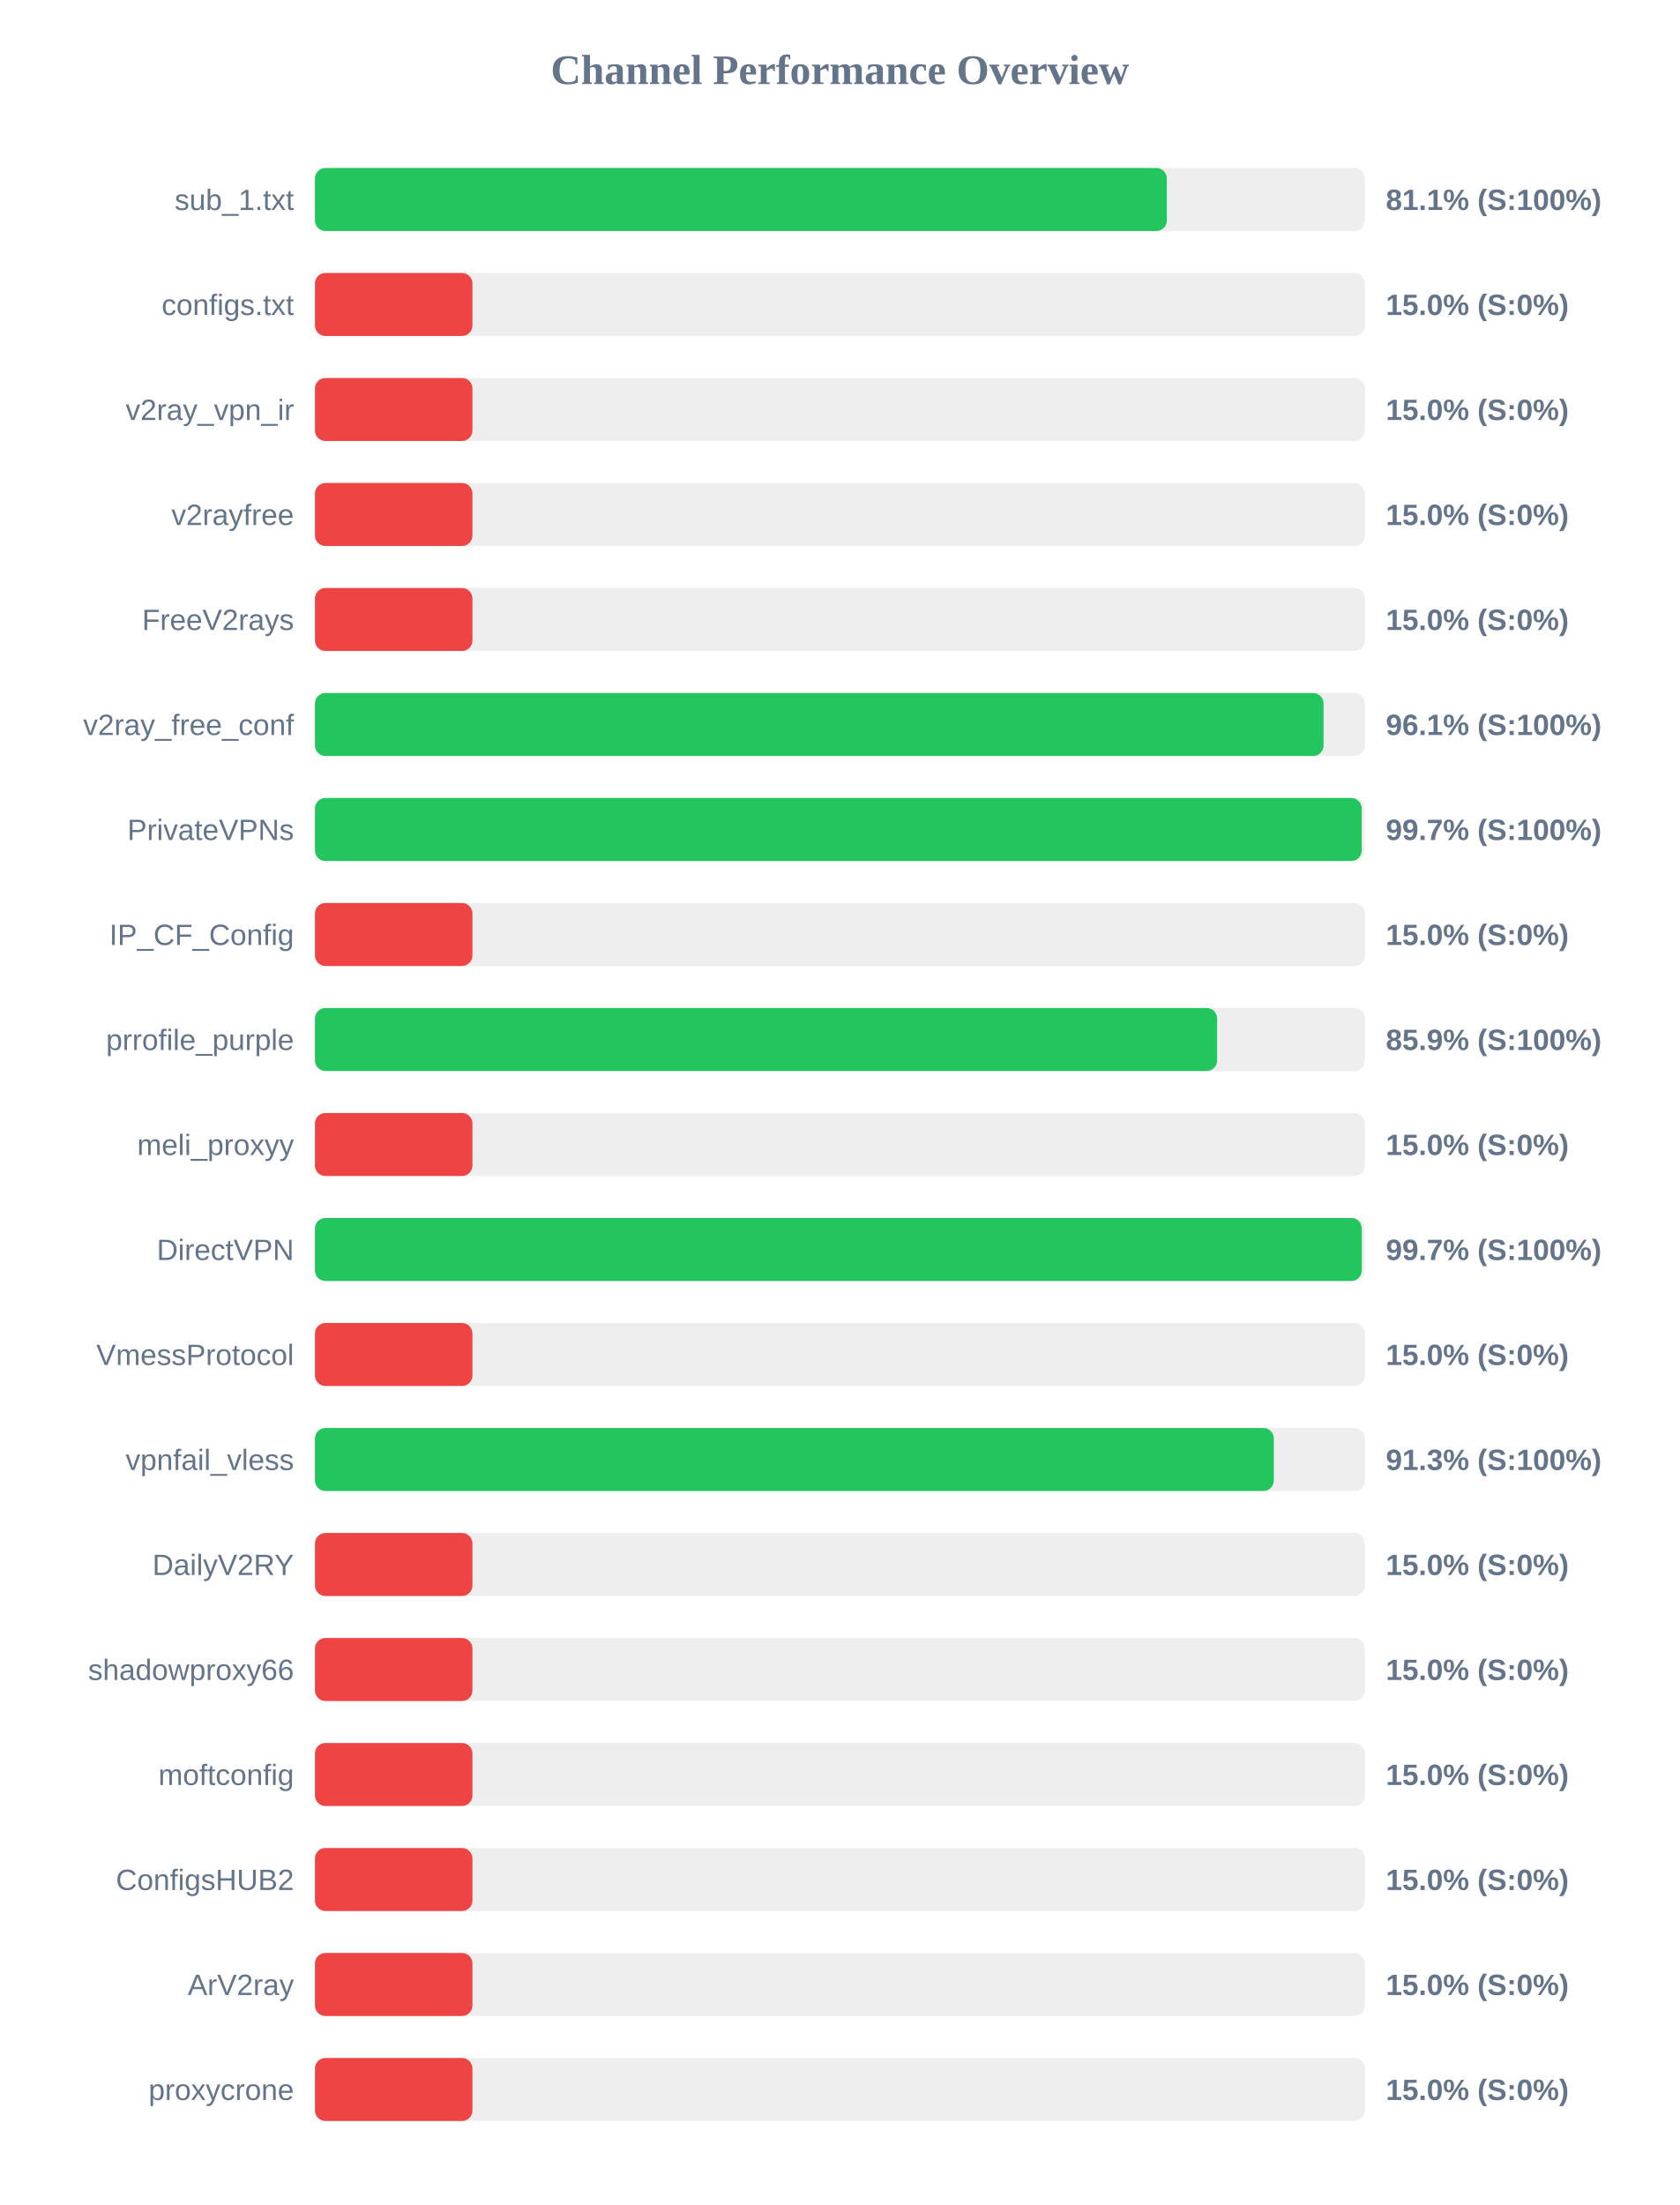
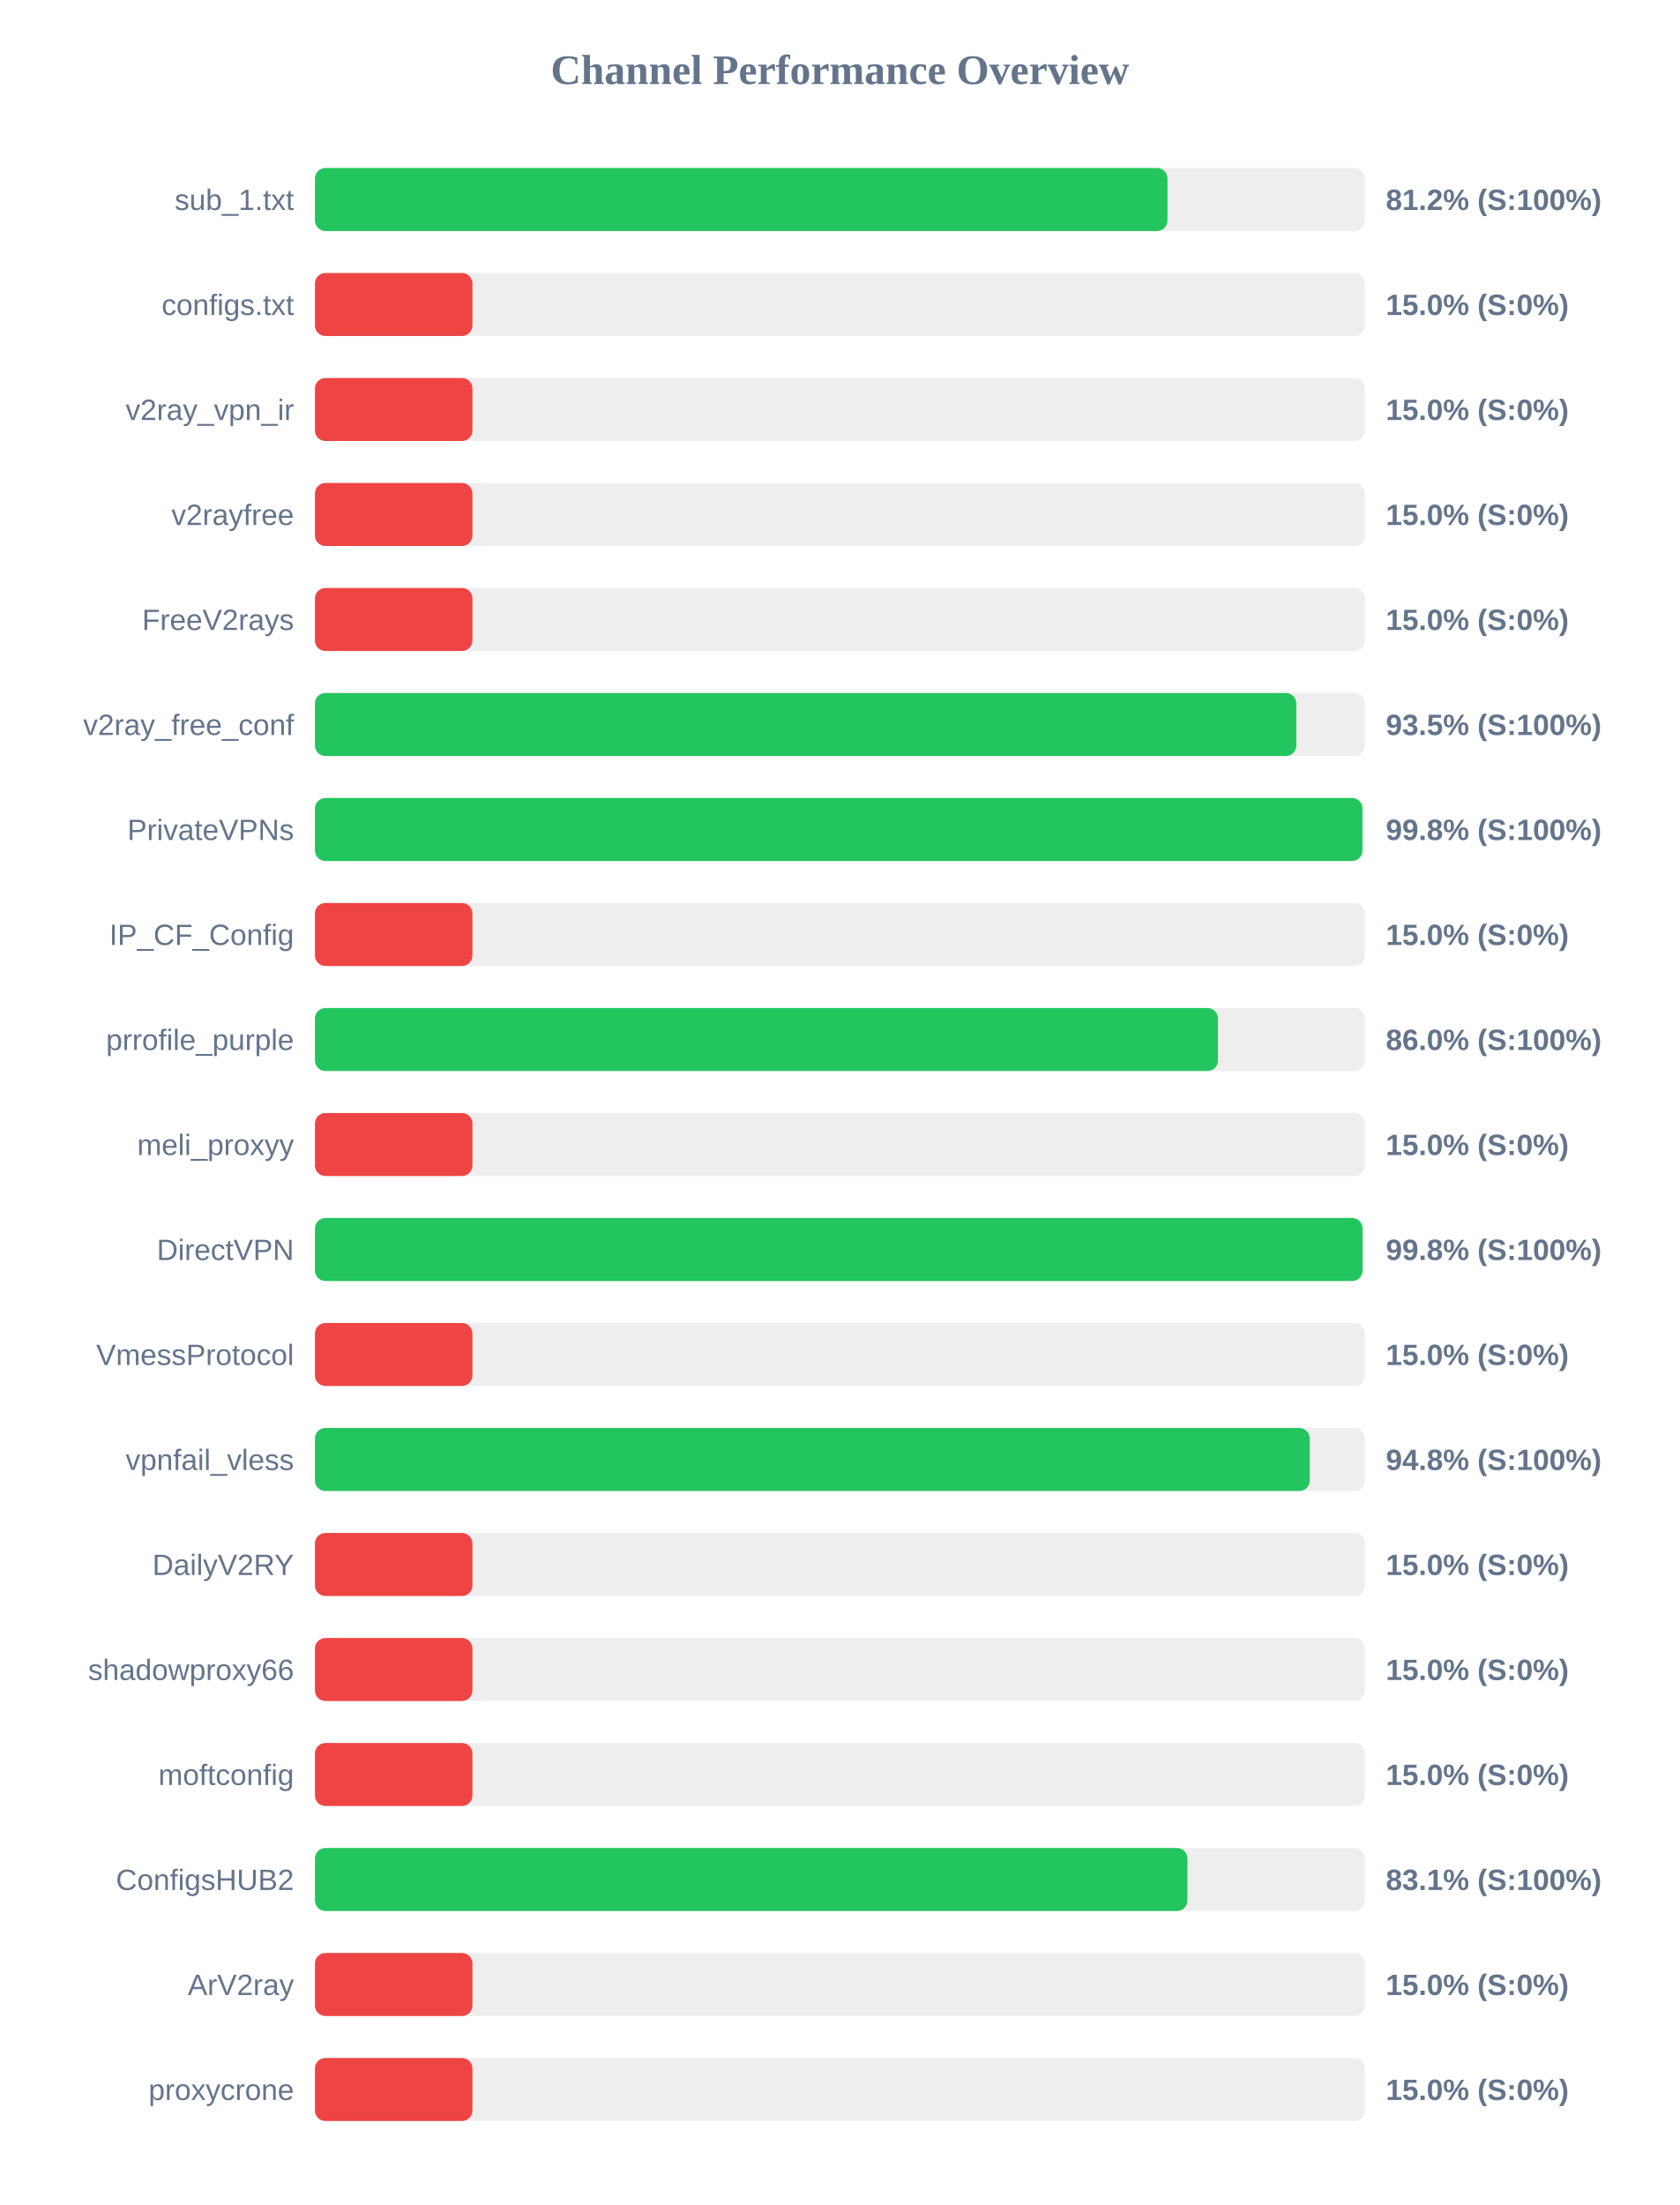
<svg xmlns="http://www.w3.org/2000/svg" width="800" height="1050" version="1.1">
  <style>
        .row { font: 14px Arial; fill: #64748b; }
        .score { font: bold 14px Arial; fill: #64748b; }
    </style>
  <text x="400" y="40" text-anchor="middle" font-size="20px" font-weight="bold" fill="#64748b">Channel Performance Overview</text>
  <rect x="150" y="80" width="500" height="30" fill="#eee" rx="5" />
-   <rect x="150" y="80" width="405.7" height="30" fill="#22c55e" rx="5" />
+   <rect x="150" y="80" width="406.0" height="30" fill="#22c55e" rx="5" />
  <text x="140" y="100" text-anchor="end" class="row">sub_1.txt</text>
-   <text x="660" y="100" text-anchor="start" class="score">81.1% (S:100%)</text>
+   <text x="660" y="100" text-anchor="start" class="score">81.2% (S:100%)</text>
  <rect x="150" y="130" width="500" height="30" fill="#eee" rx="5" />
  <rect x="150" y="130" width="75.0" height="30" fill="#ef4444" rx="5" />
  <text x="140" y="150" text-anchor="end" class="row">configs.txt</text>
  <text x="660" y="150" text-anchor="start" class="score">15.0% (S:0%)</text>
  <rect x="150" y="180" width="500" height="30" fill="#eee" rx="5" />
  <rect x="150" y="180" width="75.0" height="30" fill="#ef4444" rx="5" />
  <text x="140" y="200" text-anchor="end" class="row">v2ray_vpn_ir</text>
  <text x="660" y="200" text-anchor="start" class="score">15.0% (S:0%)</text>
  <rect x="150" y="230" width="500" height="30" fill="#eee" rx="5" />
  <rect x="150" y="230" width="75.0" height="30" fill="#ef4444" rx="5" />
  <text x="140" y="250" text-anchor="end" class="row">v2rayfree</text>
  <text x="660" y="250" text-anchor="start" class="score">15.0% (S:0%)</text>
  <rect x="150" y="280" width="500" height="30" fill="#eee" rx="5" />
  <rect x="150" y="280" width="75.0" height="30" fill="#ef4444" rx="5" />
  <text x="140" y="300" text-anchor="end" class="row">FreeV2rays</text>
  <text x="660" y="300" text-anchor="start" class="score">15.0% (S:0%)</text>
  <rect x="150" y="330" width="500" height="30" fill="#eee" rx="5" />
-   <rect x="150" y="330" width="480.35" height="30" fill="#22c55e" rx="5" />
+   <rect x="150" y="330" width="467.35" height="30" fill="#22c55e" rx="5" />
  <text x="140" y="350" text-anchor="end" class="row">v2ray_free_conf</text>
-   <text x="660" y="350" text-anchor="start" class="score">96.1% (S:100%)</text>
+   <text x="660" y="350" text-anchor="start" class="score">93.5% (S:100%)</text>
  <rect x="150" y="380" width="500" height="30" fill="#eee" rx="5" />
-   <rect x="150" y="380" width="498.5" height="30" fill="#22c55e" rx="5" />
+   <rect x="150" y="380" width="498.85" height="30" fill="#22c55e" rx="5" />
  <text x="140" y="400" text-anchor="end" class="row">PrivateVPNs</text>
-   <text x="660" y="400" text-anchor="start" class="score">99.7% (S:100%)</text>
+   <text x="660" y="400" text-anchor="start" class="score">99.8% (S:100%)</text>
  <rect x="150" y="430" width="500" height="30" fill="#eee" rx="5" />
  <rect x="150" y="430" width="75.0" height="30" fill="#ef4444" rx="5" />
  <text x="140" y="450" text-anchor="end" class="row">IP_CF_Config</text>
  <text x="660" y="450" text-anchor="start" class="score">15.0% (S:0%)</text>
  <rect x="150" y="480" width="500" height="30" fill="#eee" rx="5" />
-   <rect x="150" y="480" width="429.65" height="30" fill="#22c55e" rx="5" />
+   <rect x="150" y="480" width="430.05" height="30" fill="#22c55e" rx="5" />
  <text x="140" y="500" text-anchor="end" class="row">prrofile_purple</text>
-   <text x="660" y="500" text-anchor="start" class="score">85.9% (S:100%)</text>
+   <text x="660" y="500" text-anchor="start" class="score">86.0% (S:100%)</text>
  <rect x="150" y="530" width="500" height="30" fill="#eee" rx="5" />
  <rect x="150" y="530" width="75.0" height="30" fill="#ef4444" rx="5" />
  <text x="140" y="550" text-anchor="end" class="row">meli_proxyy</text>
  <text x="660" y="550" text-anchor="start" class="score">15.0% (S:0%)</text>
  <rect x="150" y="580" width="500" height="30" fill="#eee" rx="5" />
-   <rect x="150" y="580" width="498.55" height="30" fill="#22c55e" rx="5" />
+   <rect x="150" y="580" width="498.9" height="30" fill="#22c55e" rx="5" />
  <text x="140" y="600" text-anchor="end" class="row">DirectVPN</text>
-   <text x="660" y="600" text-anchor="start" class="score">99.7% (S:100%)</text>
+   <text x="660" y="600" text-anchor="start" class="score">99.8% (S:100%)</text>
  <rect x="150" y="630" width="500" height="30" fill="#eee" rx="5" />
  <rect x="150" y="630" width="75.0" height="30" fill="#ef4444" rx="5" />
  <text x="140" y="650" text-anchor="end" class="row">VmessProtocol</text>
  <text x="660" y="650" text-anchor="start" class="score">15.0% (S:0%)</text>
  <rect x="150" y="680" width="500" height="30" fill="#eee" rx="5" />
-   <rect x="150" y="680" width="456.65" height="30" fill="#22c55e" rx="5" />
+   <rect x="150" y="680" width="473.75" height="30" fill="#22c55e" rx="5" />
  <text x="140" y="700" text-anchor="end" class="row">vpnfail_vless</text>
-   <text x="660" y="700" text-anchor="start" class="score">91.3% (S:100%)</text>
+   <text x="660" y="700" text-anchor="start" class="score">94.8% (S:100%)</text>
  <rect x="150" y="730" width="500" height="30" fill="#eee" rx="5" />
  <rect x="150" y="730" width="75.0" height="30" fill="#ef4444" rx="5" />
  <text x="140" y="750" text-anchor="end" class="row">DailyV2RY</text>
  <text x="660" y="750" text-anchor="start" class="score">15.0% (S:0%)</text>
  <rect x="150" y="780" width="500" height="30" fill="#eee" rx="5" />
  <rect x="150" y="780" width="75.0" height="30" fill="#ef4444" rx="5" />
  <text x="140" y="800" text-anchor="end" class="row">shadowproxy66</text>
  <text x="660" y="800" text-anchor="start" class="score">15.0% (S:0%)</text>
  <rect x="150" y="830" width="500" height="30" fill="#eee" rx="5" />
  <rect x="150" y="830" width="75.0" height="30" fill="#ef4444" rx="5" />
  <text x="140" y="850" text-anchor="end" class="row">moftconfig</text>
  <text x="660" y="850" text-anchor="start" class="score">15.0% (S:0%)</text>
  <rect x="150" y="880" width="500" height="30" fill="#eee" rx="5" />
-   <rect x="150" y="880" width="75.0" height="30" fill="#ef4444" rx="5" />
+   <rect x="150" y="880" width="415.5" height="30" fill="#22c55e" rx="5" />
  <text x="140" y="900" text-anchor="end" class="row">ConfigsHUB2</text>
-   <text x="660" y="900" text-anchor="start" class="score">15.0% (S:0%)</text>
+   <text x="660" y="900" text-anchor="start" class="score">83.1% (S:100%)</text>
  <rect x="150" y="930" width="500" height="30" fill="#eee" rx="5" />
  <rect x="150" y="930" width="75.0" height="30" fill="#ef4444" rx="5" />
  <text x="140" y="950" text-anchor="end" class="row">ArV2ray</text>
  <text x="660" y="950" text-anchor="start" class="score">15.0% (S:0%)</text>
  <rect x="150" y="980" width="500" height="30" fill="#eee" rx="5" />
  <rect x="150" y="980" width="75.0" height="30" fill="#ef4444" rx="5" />
  <text x="140" y="1000" text-anchor="end" class="row">proxycrone</text>
  <text x="660" y="1000" text-anchor="start" class="score">15.0% (S:0%)</text>
</svg>
